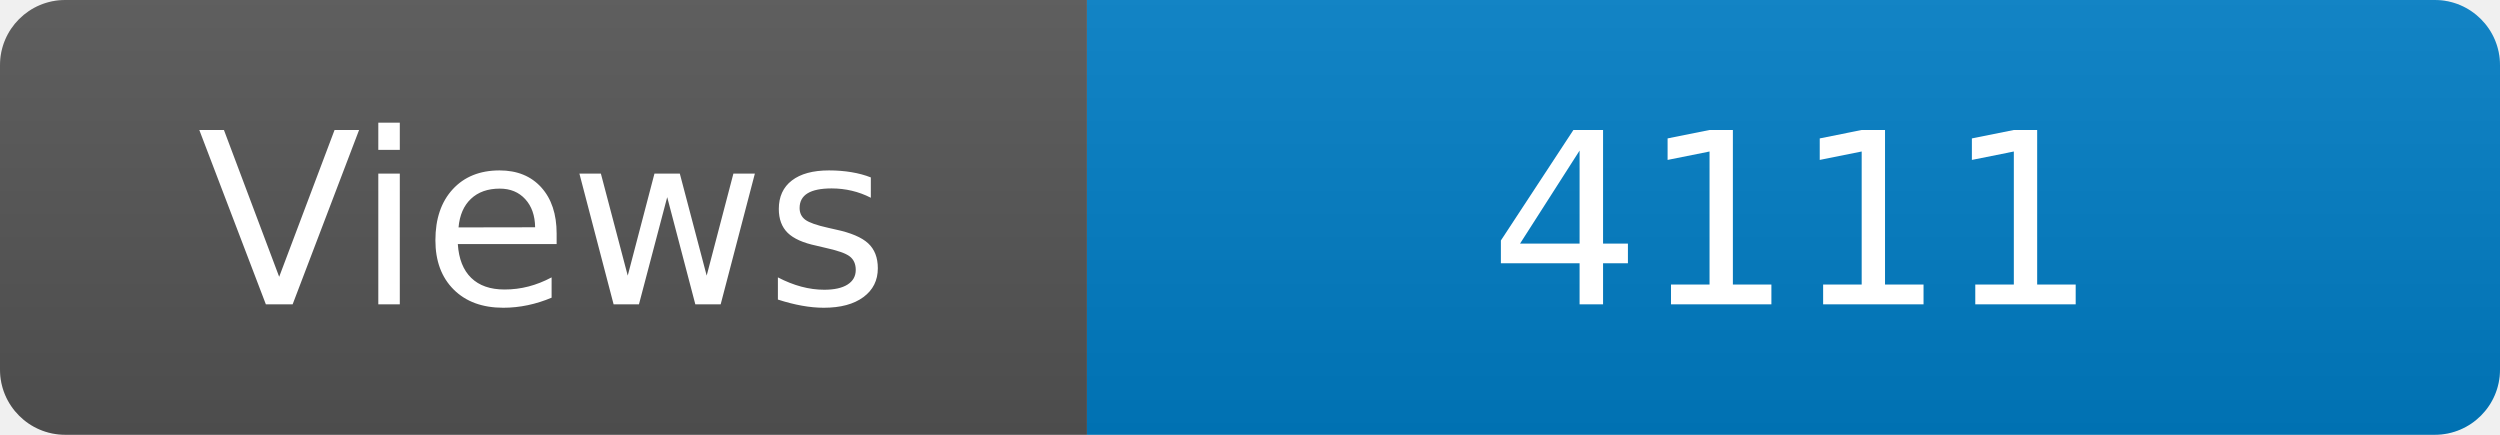
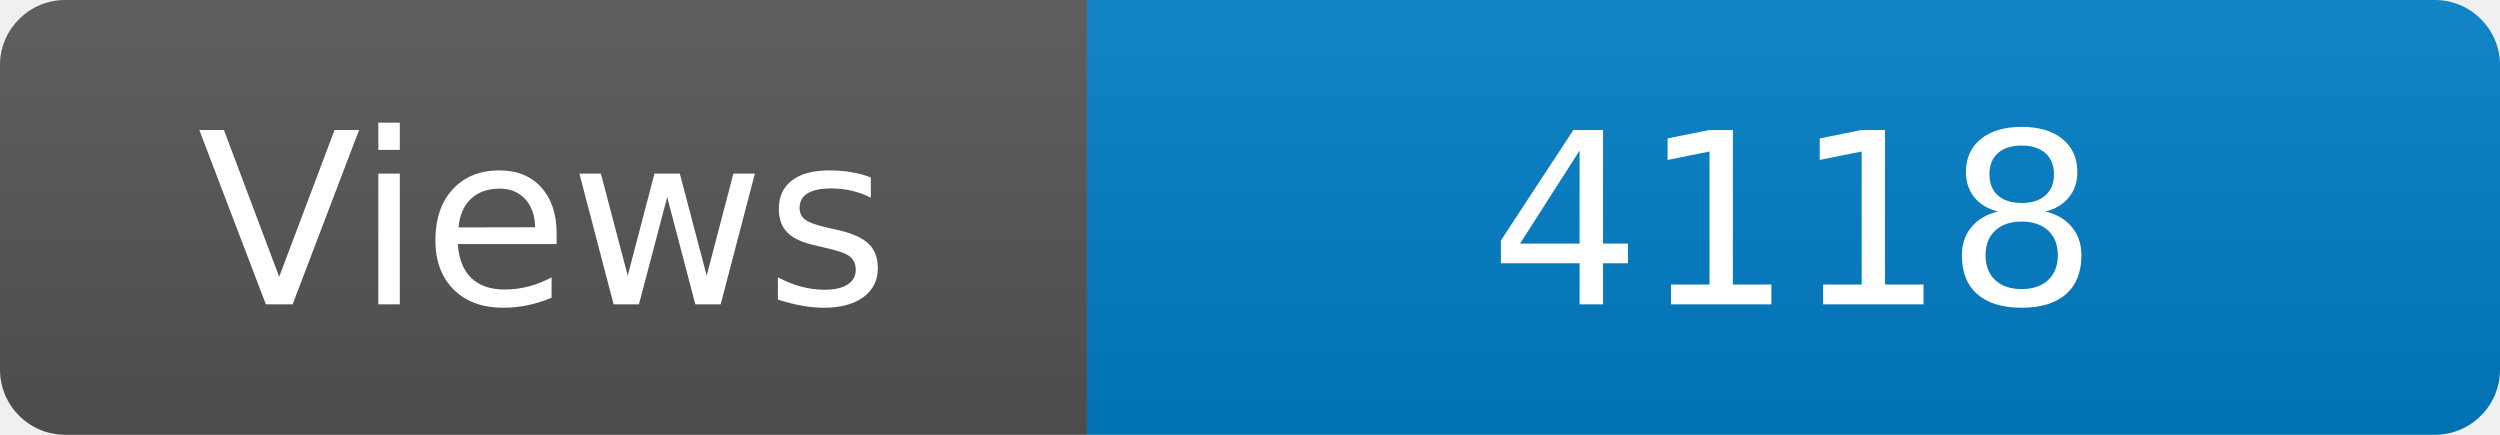
<svg xmlns="http://www.w3.org/2000/svg" width="115" height="20" role="img" aria-label="Maintained?: yes">
  <linearGradient id="s" x2="0" y2="100%">
    <stop offset="0" stop-color="#bbb" stop-opacity=".1" />
    <stop offset="1" stop-opacity=".1" />
  </linearGradient>
  <clipPath id="r">
    <rect width="115" height="20" rx="3" fill="#fff" />
  </clipPath>
  <g clip-path="url(#r)">
    <rect width="50" height="20" fill="#555" />
    <rect x="50" width="160" height="20" fill="#007ec6" />
    <rect width="115" height="20" fill="url(#s)" />
  </g>
  <g fill="#fff" text-anchor="middle" font-family="Verdana,Geneva,DejaVu Sans,sans-serif" font-size="110">
    <text x="250" y="140" transform="scale(.1)" fill="#fff">Views</text>
-     <text x="825" y="140" transform="scale(.1)" fill="#fff">4111</text>
+     <text x="825" y="140" transform="scale(.1)" fill="#fff">4118</text>
  </g>
</svg>
